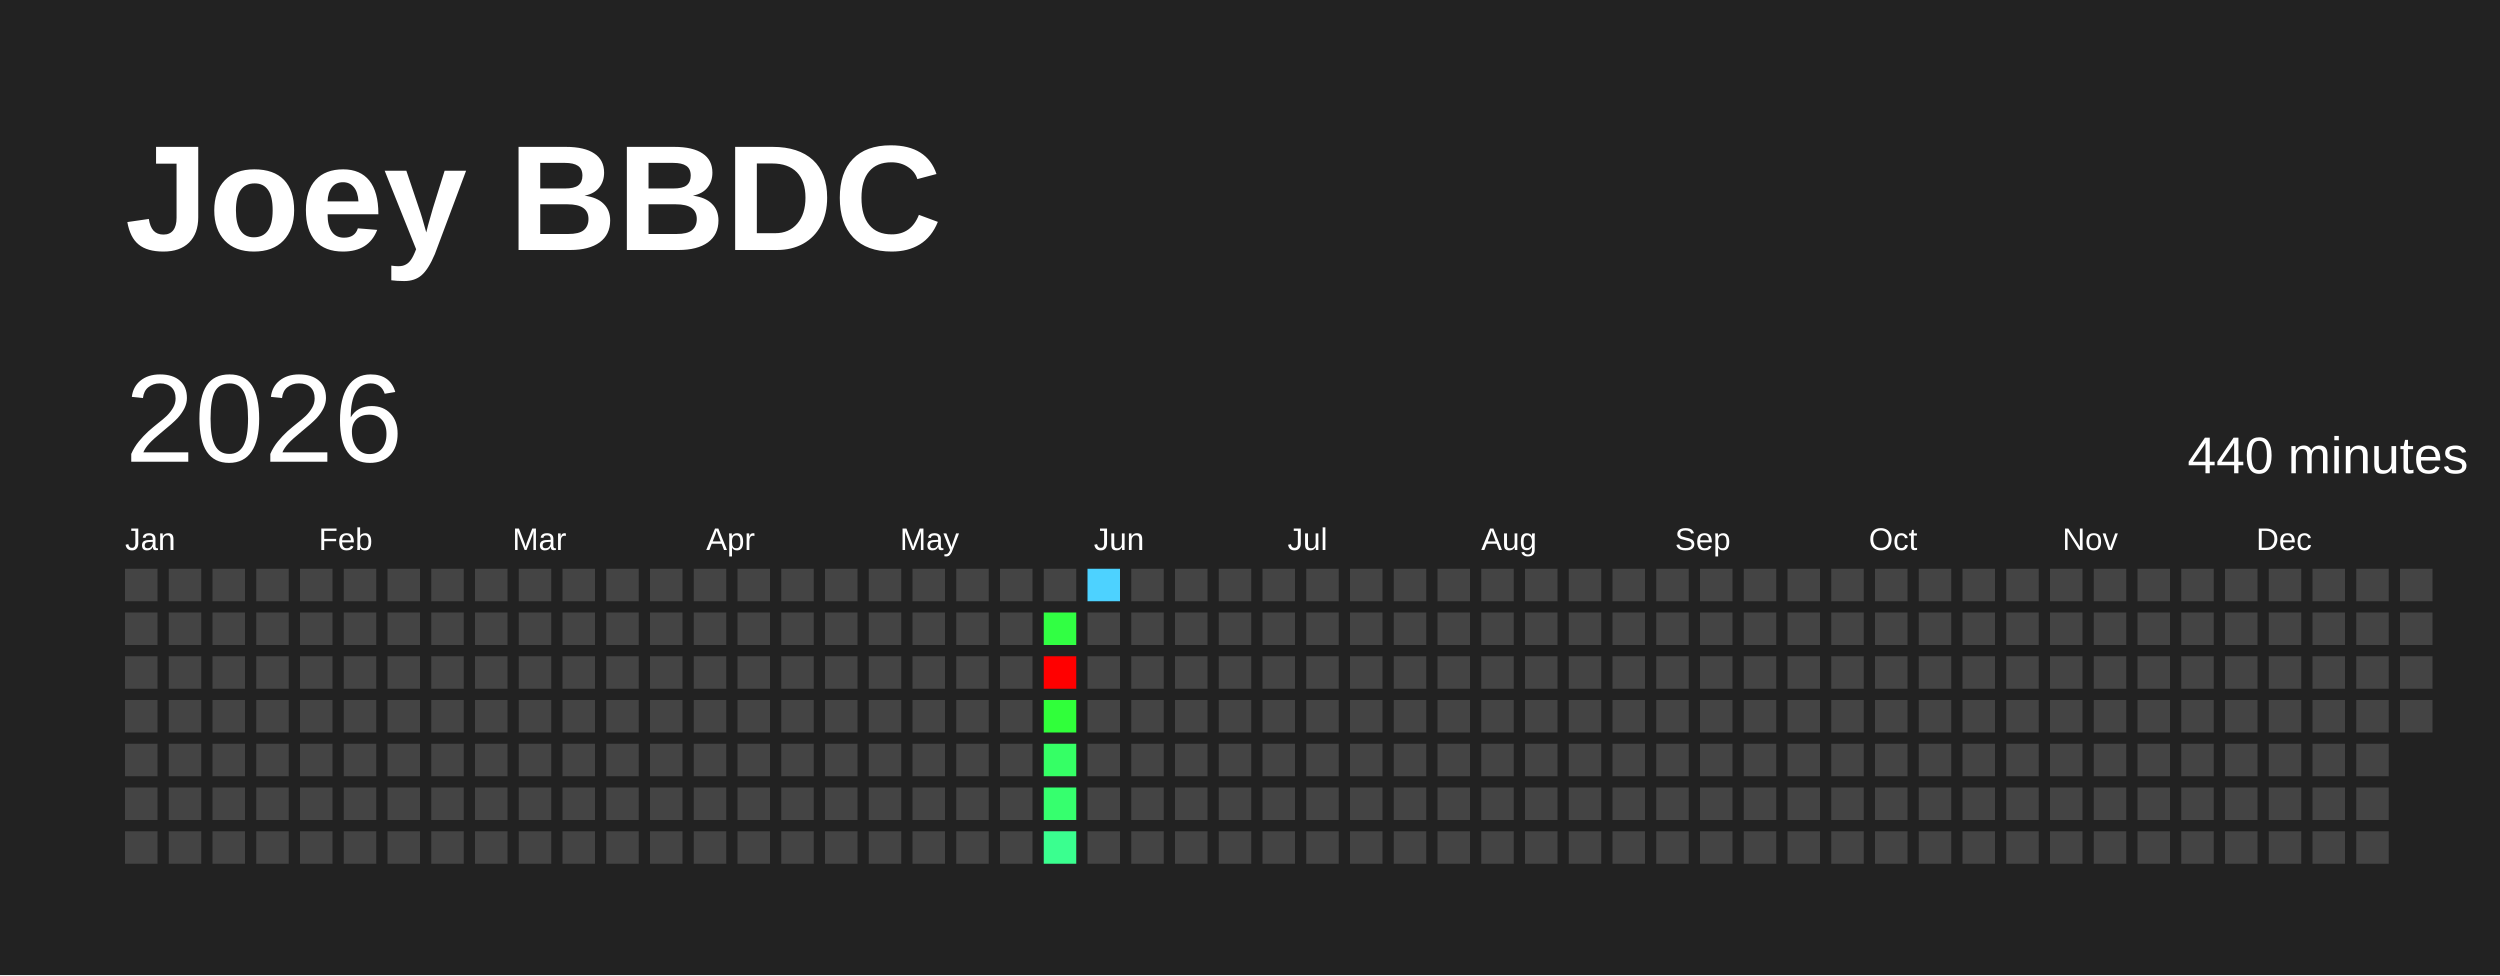
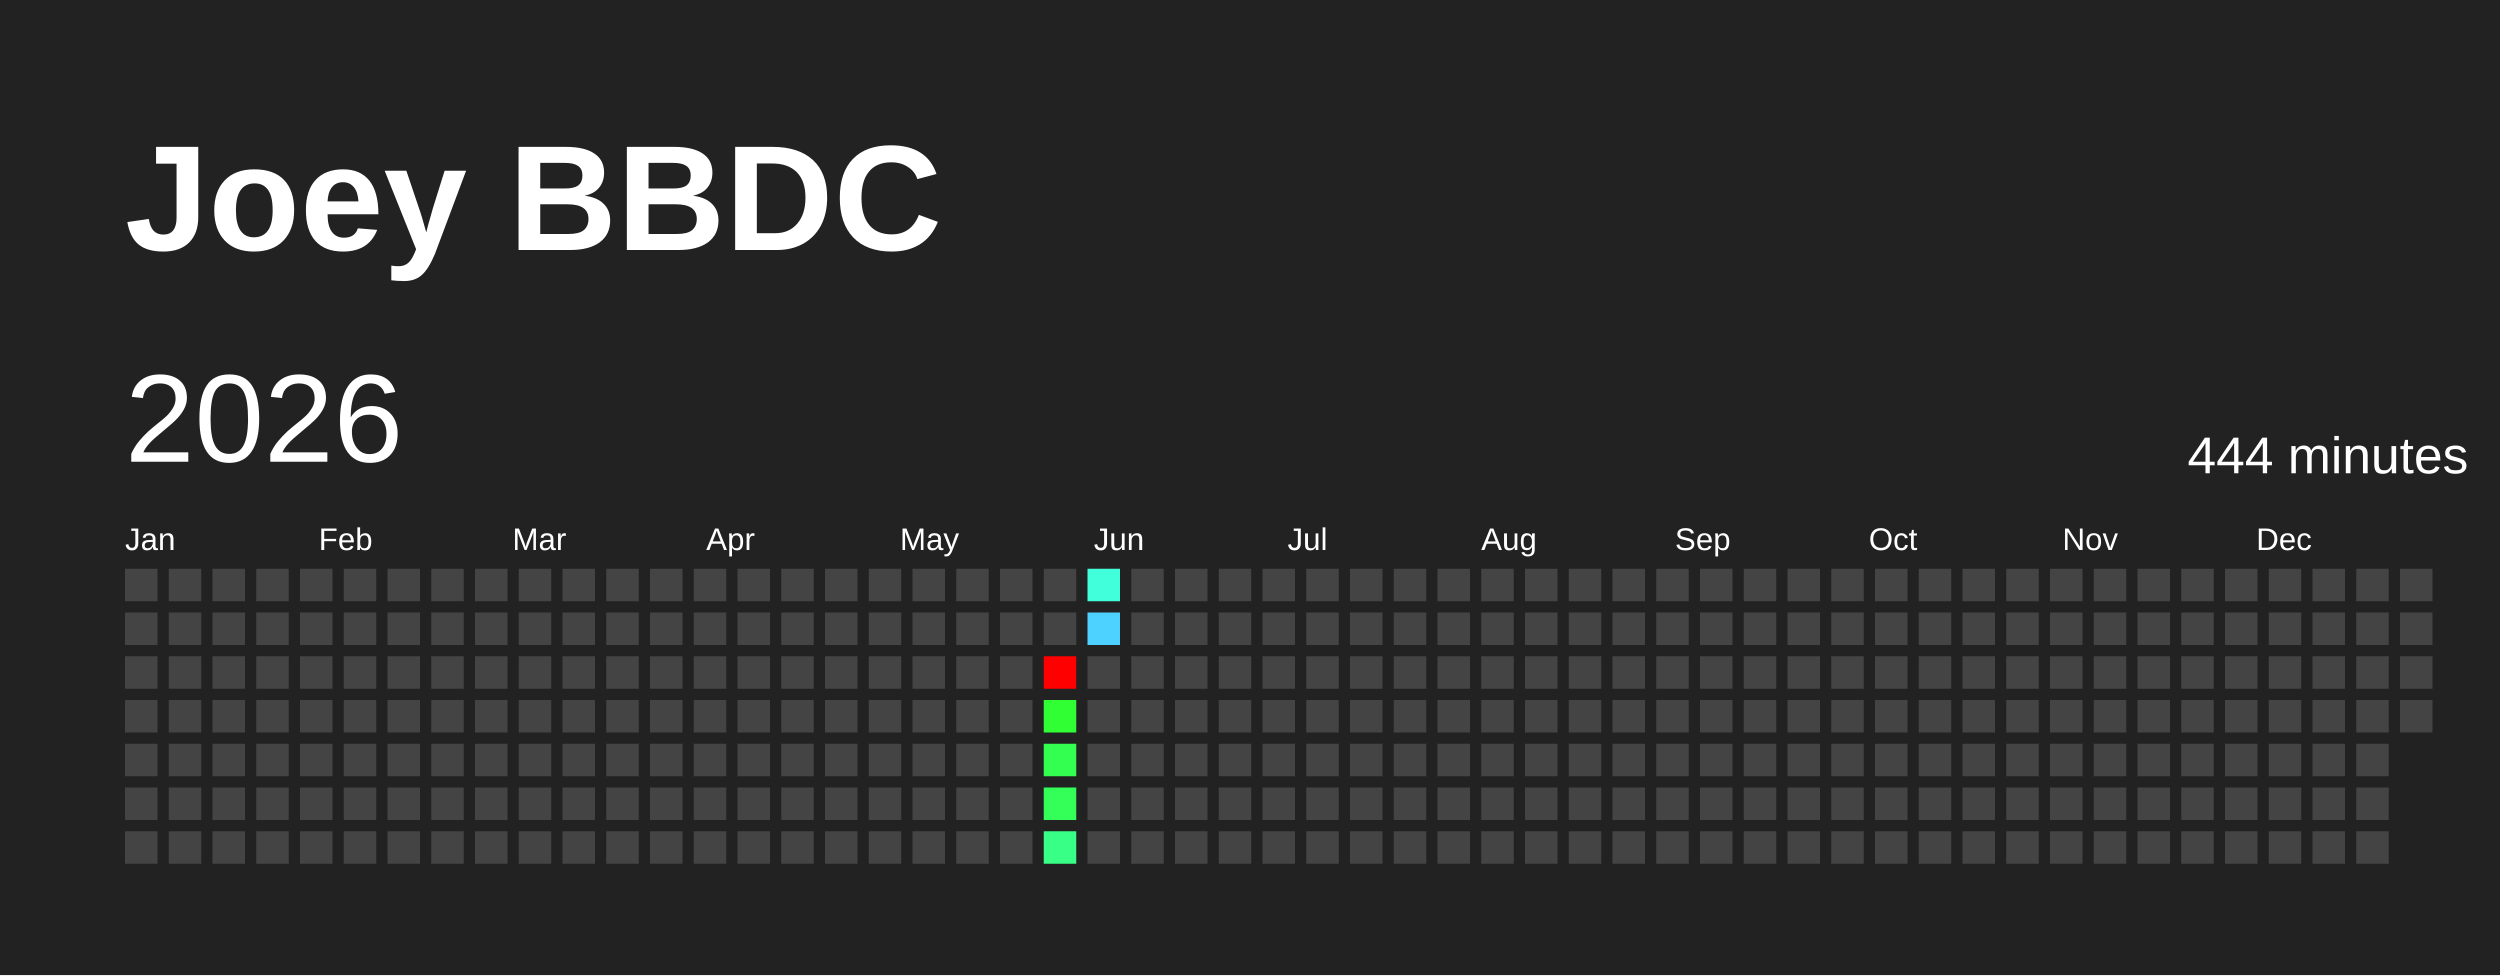
<svg xmlns="http://www.w3.org/2000/svg" baseProfile="full" height="78mm" version="1.1" viewBox="0,0,200,78" width="200mm">
  <defs />
  <rect fill="#222222" height="78" width="200" x="0" y="0" />
  <text fill="#FFFFFF" style="font-size:12px; font-family:Arial; font-weight:bold;" x="10" y="20">Joey BBDC</text>
  <text dominant-baseline="hanging" fill="#FFFFFF" style="font-size:10.0px; font-family:Arial;" x="10" y="30">2026</text>
-   <text dominant-baseline="hanging" fill="#FFFFFF" style="font-size:4.125px; font-family:Arial;" x="175" y="35">440 minutes</text>
+   <text dominant-baseline="hanging" fill="#FFFFFF" style="font-size:4.125px; font-family:Arial;" x="175" y="35">444 minutes</text>
  <text fill="#FFFFFF" style="font-size:2.5px; font-family:Arial" x="10.0" y="44">Jan</text>
  <text fill="#FFFFFF" style="font-size:2.5px; font-family:Arial" x="25.5" y="44">Feb</text>
  <text fill="#FFFFFF" style="font-size:2.5px; font-family:Arial" x="41.0" y="44">Mar</text>
  <text fill="#FFFFFF" style="font-size:2.5px; font-family:Arial" x="56.5" y="44">Apr</text>
  <text fill="#FFFFFF" style="font-size:2.5px; font-family:Arial" x="72.0" y="44">May</text>
  <text fill="#FFFFFF" style="font-size:2.5px; font-family:Arial" x="87.5" y="44">Jun</text>
  <text fill="#FFFFFF" style="font-size:2.5px; font-family:Arial" x="103.0" y="44">Jul</text>
  <text fill="#FFFFFF" style="font-size:2.5px; font-family:Arial" x="118.5" y="44">Aug</text>
  <text fill="#FFFFFF" style="font-size:2.5px; font-family:Arial" x="134.0" y="44">Sep</text>
  <text fill="#FFFFFF" style="font-size:2.5px; font-family:Arial" x="149.5" y="44">Oct</text>
  <text fill="#FFFFFF" style="font-size:2.5px; font-family:Arial" x="165.0" y="44">Nov</text>
  <text fill="#FFFFFF" style="font-size:2.5px; font-family:Arial" x="180.5" y="44">Dec</text>
  <rect fill="#444444" height="2.6" width="2.6" x="10.0" y="45.5" />
  <rect fill="#444444" height="2.6" width="2.6" x="10.0" y="49.0" />
  <rect fill="#444444" height="2.6" width="2.6" x="10.0" y="52.5" />
  <rect fill="#444444" height="2.6" width="2.6" x="10.0" y="56.0" />
  <rect fill="#444444" height="2.6" width="2.6" x="10.0" y="59.5" />
  <rect fill="#444444" height="2.6" width="2.6" x="10.0" y="63.0" />
  <rect fill="#444444" height="2.6" width="2.6" x="10.0" y="66.5" />
  <rect fill="#444444" height="2.6" width="2.6" x="13.5" y="45.5" />
  <rect fill="#444444" height="2.6" width="2.6" x="13.5" y="49.0" />
  <rect fill="#444444" height="2.6" width="2.6" x="13.5" y="52.5" />
  <rect fill="#444444" height="2.6" width="2.6" x="13.5" y="56.0" />
  <rect fill="#444444" height="2.6" width="2.6" x="13.5" y="59.5" />
  <rect fill="#444444" height="2.6" width="2.6" x="13.5" y="63.0" />
  <rect fill="#444444" height="2.6" width="2.6" x="13.5" y="66.5" />
  <rect fill="#444444" height="2.6" width="2.6" x="17.0" y="45.5" />
  <rect fill="#444444" height="2.6" width="2.6" x="17.0" y="49.0" />
  <rect fill="#444444" height="2.6" width="2.6" x="17.0" y="52.5" />
  <rect fill="#444444" height="2.6" width="2.6" x="17.0" y="56.0" />
  <rect fill="#444444" height="2.6" width="2.6" x="17.0" y="59.5" />
  <rect fill="#444444" height="2.6" width="2.6" x="17.0" y="63.0" />
  <rect fill="#444444" height="2.6" width="2.6" x="17.0" y="66.5" />
  <rect fill="#444444" height="2.6" width="2.6" x="20.5" y="45.5" />
  <rect fill="#444444" height="2.6" width="2.6" x="20.5" y="49.0" />
  <rect fill="#444444" height="2.6" width="2.6" x="20.5" y="52.5" />
  <rect fill="#444444" height="2.6" width="2.6" x="20.5" y="56.0" />
  <rect fill="#444444" height="2.6" width="2.6" x="20.5" y="59.5" />
  <rect fill="#444444" height="2.6" width="2.6" x="20.5" y="63.0" />
  <rect fill="#444444" height="2.6" width="2.6" x="20.5" y="66.5" />
  <rect fill="#444444" height="2.6" width="2.6" x="24.0" y="45.5" />
  <rect fill="#444444" height="2.6" width="2.6" x="24.0" y="49.0" />
  <rect fill="#444444" height="2.6" width="2.6" x="24.0" y="52.5" />
  <rect fill="#444444" height="2.6" width="2.6" x="24.0" y="56.0" />
  <rect fill="#444444" height="2.6" width="2.6" x="24.0" y="59.5" />
  <rect fill="#444444" height="2.6" width="2.6" x="24.0" y="63.0" />
  <rect fill="#444444" height="2.6" width="2.6" x="24.0" y="66.5" />
  <rect fill="#444444" height="2.6" width="2.6" x="27.5" y="45.5" />
  <rect fill="#444444" height="2.6" width="2.6" x="27.5" y="49.0" />
  <rect fill="#444444" height="2.6" width="2.6" x="27.5" y="52.5" />
  <rect fill="#444444" height="2.6" width="2.6" x="27.5" y="56.0" />
  <rect fill="#444444" height="2.6" width="2.6" x="27.5" y="59.5" />
  <rect fill="#444444" height="2.6" width="2.6" x="27.5" y="63.0" />
  <rect fill="#444444" height="2.6" width="2.6" x="27.5" y="66.5" />
  <rect fill="#444444" height="2.6" width="2.6" x="31.0" y="45.5" />
  <rect fill="#444444" height="2.6" width="2.6" x="31.0" y="49.0" />
  <rect fill="#444444" height="2.6" width="2.6" x="31.0" y="52.5" />
  <rect fill="#444444" height="2.6" width="2.6" x="31.0" y="56.0" />
  <rect fill="#444444" height="2.6" width="2.6" x="31.0" y="59.5" />
  <rect fill="#444444" height="2.6" width="2.6" x="31.0" y="63.0" />
  <rect fill="#444444" height="2.6" width="2.6" x="31.0" y="66.5" />
  <rect fill="#444444" height="2.6" width="2.6" x="34.5" y="45.5" />
  <rect fill="#444444" height="2.6" width="2.6" x="34.5" y="49.0" />
  <rect fill="#444444" height="2.6" width="2.6" x="34.5" y="52.5" />
  <rect fill="#444444" height="2.6" width="2.6" x="34.5" y="56.0" />
  <rect fill="#444444" height="2.6" width="2.6" x="34.5" y="59.5" />
  <rect fill="#444444" height="2.6" width="2.6" x="34.5" y="63.0" />
  <rect fill="#444444" height="2.6" width="2.6" x="34.5" y="66.5" />
  <rect fill="#444444" height="2.6" width="2.6" x="38.0" y="45.5" />
  <rect fill="#444444" height="2.6" width="2.6" x="38.0" y="49.0" />
  <rect fill="#444444" height="2.6" width="2.6" x="38.0" y="52.5" />
  <rect fill="#444444" height="2.6" width="2.6" x="38.0" y="56.0" />
  <rect fill="#444444" height="2.6" width="2.6" x="38.0" y="59.5" />
  <rect fill="#444444" height="2.6" width="2.6" x="38.0" y="63.0" />
  <rect fill="#444444" height="2.6" width="2.6" x="38.0" y="66.5" />
  <rect fill="#444444" height="2.6" width="2.6" x="41.5" y="45.5" />
  <rect fill="#444444" height="2.6" width="2.6" x="41.5" y="49.0" />
  <rect fill="#444444" height="2.6" width="2.6" x="41.5" y="52.5" />
  <rect fill="#444444" height="2.6" width="2.6" x="41.5" y="56.0" />
  <rect fill="#444444" height="2.6" width="2.6" x="41.5" y="59.5" />
  <rect fill="#444444" height="2.6" width="2.6" x="41.5" y="63.0" />
  <rect fill="#444444" height="2.6" width="2.6" x="41.5" y="66.5" />
  <rect fill="#444444" height="2.6" width="2.6" x="45.0" y="45.5" />
  <rect fill="#444444" height="2.6" width="2.6" x="45.0" y="49.0" />
  <rect fill="#444444" height="2.6" width="2.6" x="45.0" y="52.5" />
  <rect fill="#444444" height="2.6" width="2.6" x="45.0" y="56.0" />
  <rect fill="#444444" height="2.6" width="2.6" x="45.0" y="59.5" />
  <rect fill="#444444" height="2.6" width="2.6" x="45.0" y="63.0" />
  <rect fill="#444444" height="2.6" width="2.6" x="45.0" y="66.5" />
  <rect fill="#444444" height="2.6" width="2.6" x="48.5" y="45.5" />
  <rect fill="#444444" height="2.6" width="2.6" x="48.5" y="49.0" />
  <rect fill="#444444" height="2.6" width="2.6" x="48.5" y="52.5" />
  <rect fill="#444444" height="2.6" width="2.6" x="48.5" y="56.0" />
  <rect fill="#444444" height="2.6" width="2.6" x="48.5" y="59.5" />
  <rect fill="#444444" height="2.6" width="2.6" x="48.5" y="63.0" />
  <rect fill="#444444" height="2.6" width="2.6" x="48.5" y="66.5" />
  <rect fill="#444444" height="2.6" width="2.6" x="52.0" y="45.5" />
  <rect fill="#444444" height="2.6" width="2.6" x="52.0" y="49.0" />
  <rect fill="#444444" height="2.6" width="2.6" x="52.0" y="52.5" />
  <rect fill="#444444" height="2.6" width="2.6" x="52.0" y="56.0" />
  <rect fill="#444444" height="2.6" width="2.6" x="52.0" y="59.5" />
  <rect fill="#444444" height="2.6" width="2.6" x="52.0" y="63.0" />
  <rect fill="#444444" height="2.6" width="2.6" x="52.0" y="66.5" />
  <rect fill="#444444" height="2.6" width="2.6" x="55.5" y="45.5" />
  <rect fill="#444444" height="2.6" width="2.6" x="55.5" y="49.0" />
  <rect fill="#444444" height="2.6" width="2.6" x="55.5" y="52.5" />
  <rect fill="#444444" height="2.6" width="2.6" x="55.5" y="56.0" />
  <rect fill="#444444" height="2.6" width="2.6" x="55.5" y="59.5" />
  <rect fill="#444444" height="2.6" width="2.6" x="55.5" y="63.0" />
  <rect fill="#444444" height="2.6" width="2.6" x="55.5" y="66.5" />
  <rect fill="#444444" height="2.6" width="2.6" x="59.0" y="45.5" />
  <rect fill="#444444" height="2.6" width="2.6" x="59.0" y="49.0" />
  <rect fill="#444444" height="2.6" width="2.6" x="59.0" y="52.5" />
  <rect fill="#444444" height="2.6" width="2.6" x="59.0" y="56.0" />
  <rect fill="#444444" height="2.6" width="2.6" x="59.0" y="59.5" />
  <rect fill="#444444" height="2.6" width="2.6" x="59.0" y="63.0" />
  <rect fill="#444444" height="2.6" width="2.6" x="59.0" y="66.5" />
  <rect fill="#444444" height="2.6" width="2.6" x="62.5" y="45.5" />
  <rect fill="#444444" height="2.6" width="2.6" x="62.5" y="49.0" />
  <rect fill="#444444" height="2.6" width="2.6" x="62.5" y="52.5" />
  <rect fill="#444444" height="2.6" width="2.6" x="62.5" y="56.0" />
  <rect fill="#444444" height="2.6" width="2.6" x="62.5" y="59.5" />
  <rect fill="#444444" height="2.6" width="2.6" x="62.5" y="63.0" />
  <rect fill="#444444" height="2.6" width="2.6" x="62.5" y="66.5" />
  <rect fill="#444444" height="2.6" width="2.6" x="66.0" y="45.5" />
  <rect fill="#444444" height="2.6" width="2.6" x="66.0" y="49.0" />
  <rect fill="#444444" height="2.6" width="2.6" x="66.0" y="52.5" />
  <rect fill="#444444" height="2.6" width="2.6" x="66.0" y="56.0" />
  <rect fill="#444444" height="2.6" width="2.6" x="66.0" y="59.5" />
  <rect fill="#444444" height="2.6" width="2.6" x="66.0" y="63.0" />
  <rect fill="#444444" height="2.6" width="2.6" x="66.0" y="66.5" />
  <rect fill="#444444" height="2.6" width="2.6" x="69.5" y="45.5" />
  <rect fill="#444444" height="2.6" width="2.6" x="69.5" y="49.0" />
  <rect fill="#444444" height="2.6" width="2.6" x="69.5" y="52.5" />
  <rect fill="#444444" height="2.6" width="2.6" x="69.5" y="56.0" />
  <rect fill="#444444" height="2.6" width="2.6" x="69.5" y="59.5" />
  <rect fill="#444444" height="2.6" width="2.6" x="69.5" y="63.0" />
  <rect fill="#444444" height="2.6" width="2.6" x="69.5" y="66.5" />
  <rect fill="#444444" height="2.6" width="2.6" x="73.0" y="45.5" />
  <rect fill="#444444" height="2.6" width="2.6" x="73.0" y="49.0" />
  <rect fill="#444444" height="2.6" width="2.6" x="73.0" y="52.5" />
  <rect fill="#444444" height="2.6" width="2.6" x="73.0" y="56.0" />
  <rect fill="#444444" height="2.6" width="2.6" x="73.0" y="59.5" />
  <rect fill="#444444" height="2.6" width="2.6" x="73.0" y="63.0" />
  <rect fill="#444444" height="2.6" width="2.6" x="73.0" y="66.5" />
  <rect fill="#444444" height="2.6" width="2.6" x="76.5" y="45.5" />
  <rect fill="#444444" height="2.6" width="2.6" x="76.5" y="49.0" />
  <rect fill="#444444" height="2.6" width="2.6" x="76.5" y="52.5" />
  <rect fill="#444444" height="2.6" width="2.6" x="76.5" y="56.0" />
  <rect fill="#444444" height="2.6" width="2.6" x="76.5" y="59.5" />
  <rect fill="#444444" height="2.6" width="2.6" x="76.5" y="63.0" />
  <rect fill="#444444" height="2.6" width="2.6" x="76.5" y="66.5" />
  <rect fill="#444444" height="2.6" width="2.6" x="80.0" y="45.5" />
  <rect fill="#444444" height="2.6" width="2.6" x="80.0" y="49.0" />
  <rect fill="#444444" height="2.6" width="2.6" x="80.0" y="52.5" />
  <rect fill="#444444" height="2.6" width="2.6" x="80.0" y="56.0" />
  <rect fill="#444444" height="2.6" width="2.6" x="80.0" y="59.5" />
  <rect fill="#444444" height="2.6" width="2.6" x="80.0" y="63.0" />
  <rect fill="#444444" height="2.6" width="2.6" x="80.0" y="66.5" />
  <rect fill="#444444" height="2.6" width="2.6" x="83.5" y="45.5" />
-   <rect fill="#31ff43" height="2.6" width="2.6" x="83.5" y="49.0" />
+   <rect fill="#444444" height="2.6" width="2.6" x="83.5" y="49.0" />
  <rect fill="red" height="2.6" width="2.6" x="83.5" y="52.5" />
-   <rect fill="#30ff3a" height="2.6" width="2.6" x="83.5" y="56.0" />
-   <rect fill="#35ff65" height="2.6" width="2.6" x="83.5" y="59.5" />
-   <rect fill="#36ff6e" height="2.6" width="2.6" x="83.5" y="63.0" />
-   <rect fill="#3aff8f" height="2.6" width="2.6" x="83.5" y="66.5" />
-   <rect fill="#4dd2ff" height="2.6" width="2.6" x="87.0" y="45.5" />
-   <rect fill="#444444" height="2.6" width="2.6" x="87.0" y="49.0" />
+   <rect fill="#30ff34" height="2.6" width="2.6" x="83.5" y="56.0" />
+   <rect fill="#33ff50" height="2.6" width="2.6" x="83.5" y="59.5" />
+   <rect fill="#34ff59" height="2.6" width="2.6" x="83.5" y="63.0" />
+   <rect fill="#38ff85" height="2.6" width="2.6" x="83.5" y="66.5" />
+   <rect fill="#42ffdb" height="2.6" width="2.6" x="87.0" y="45.5" />
+   <rect fill="#4dd2ff" height="2.6" width="2.6" x="87.0" y="49.0" />
  <rect fill="#444444" height="2.6" width="2.6" x="87.0" y="52.5" />
  <rect fill="#444444" height="2.6" width="2.6" x="87.0" y="56.0" />
  <rect fill="#444444" height="2.6" width="2.6" x="87.0" y="59.5" />
  <rect fill="#444444" height="2.6" width="2.6" x="87.0" y="63.0" />
  <rect fill="#444444" height="2.6" width="2.6" x="87.0" y="66.5" />
  <rect fill="#444444" height="2.6" width="2.6" x="90.5" y="45.5" />
  <rect fill="#444444" height="2.6" width="2.6" x="90.5" y="49.0" />
  <rect fill="#444444" height="2.6" width="2.6" x="90.5" y="52.5" />
  <rect fill="#444444" height="2.6" width="2.6" x="90.5" y="56.0" />
  <rect fill="#444444" height="2.6" width="2.6" x="90.5" y="59.5" />
  <rect fill="#444444" height="2.6" width="2.6" x="90.5" y="63.0" />
  <rect fill="#444444" height="2.6" width="2.6" x="90.5" y="66.5" />
  <rect fill="#444444" height="2.6" width="2.6" x="94.0" y="45.5" />
  <rect fill="#444444" height="2.6" width="2.6" x="94.0" y="49.0" />
  <rect fill="#444444" height="2.6" width="2.6" x="94.0" y="52.5" />
  <rect fill="#444444" height="2.6" width="2.6" x="94.0" y="56.0" />
  <rect fill="#444444" height="2.6" width="2.6" x="94.0" y="59.5" />
  <rect fill="#444444" height="2.6" width="2.6" x="94.0" y="63.0" />
  <rect fill="#444444" height="2.6" width="2.6" x="94.0" y="66.5" />
  <rect fill="#444444" height="2.6" width="2.6" x="97.5" y="45.5" />
  <rect fill="#444444" height="2.6" width="2.6" x="97.5" y="49.0" />
  <rect fill="#444444" height="2.6" width="2.6" x="97.5" y="52.5" />
  <rect fill="#444444" height="2.6" width="2.6" x="97.5" y="56.0" />
  <rect fill="#444444" height="2.6" width="2.6" x="97.5" y="59.5" />
  <rect fill="#444444" height="2.6" width="2.6" x="97.5" y="63.0" />
  <rect fill="#444444" height="2.6" width="2.6" x="97.5" y="66.5" />
  <rect fill="#444444" height="2.6" width="2.6" x="101.0" y="45.5" />
  <rect fill="#444444" height="2.6" width="2.6" x="101.0" y="49.0" />
  <rect fill="#444444" height="2.6" width="2.6" x="101.0" y="52.5" />
  <rect fill="#444444" height="2.6" width="2.6" x="101.0" y="56.0" />
  <rect fill="#444444" height="2.6" width="2.6" x="101.0" y="59.5" />
  <rect fill="#444444" height="2.6" width="2.6" x="101.0" y="63.0" />
  <rect fill="#444444" height="2.6" width="2.6" x="101.0" y="66.5" />
  <rect fill="#444444" height="2.6" width="2.6" x="104.5" y="45.5" />
  <rect fill="#444444" height="2.6" width="2.6" x="104.5" y="49.0" />
  <rect fill="#444444" height="2.6" width="2.6" x="104.5" y="52.5" />
  <rect fill="#444444" height="2.6" width="2.6" x="104.5" y="56.0" />
  <rect fill="#444444" height="2.6" width="2.6" x="104.5" y="59.5" />
  <rect fill="#444444" height="2.6" width="2.6" x="104.5" y="63.0" />
  <rect fill="#444444" height="2.6" width="2.6" x="104.5" y="66.5" />
  <rect fill="#444444" height="2.6" width="2.6" x="108.0" y="45.5" />
  <rect fill="#444444" height="2.6" width="2.6" x="108.0" y="49.0" />
  <rect fill="#444444" height="2.6" width="2.6" x="108.0" y="52.5" />
  <rect fill="#444444" height="2.6" width="2.6" x="108.0" y="56.0" />
  <rect fill="#444444" height="2.6" width="2.6" x="108.0" y="59.5" />
  <rect fill="#444444" height="2.6" width="2.6" x="108.0" y="63.0" />
  <rect fill="#444444" height="2.6" width="2.6" x="108.0" y="66.5" />
  <rect fill="#444444" height="2.6" width="2.6" x="111.5" y="45.5" />
  <rect fill="#444444" height="2.6" width="2.6" x="111.5" y="49.0" />
  <rect fill="#444444" height="2.6" width="2.6" x="111.5" y="52.5" />
  <rect fill="#444444" height="2.6" width="2.6" x="111.5" y="56.0" />
  <rect fill="#444444" height="2.6" width="2.6" x="111.5" y="59.5" />
  <rect fill="#444444" height="2.6" width="2.6" x="111.5" y="63.0" />
  <rect fill="#444444" height="2.6" width="2.6" x="111.5" y="66.5" />
  <rect fill="#444444" height="2.6" width="2.6" x="115.0" y="45.5" />
  <rect fill="#444444" height="2.6" width="2.6" x="115.0" y="49.0" />
  <rect fill="#444444" height="2.6" width="2.6" x="115.0" y="52.5" />
  <rect fill="#444444" height="2.6" width="2.6" x="115.0" y="56.0" />
  <rect fill="#444444" height="2.6" width="2.6" x="115.0" y="59.5" />
  <rect fill="#444444" height="2.6" width="2.6" x="115.0" y="63.0" />
  <rect fill="#444444" height="2.6" width="2.6" x="115.0" y="66.5" />
  <rect fill="#444444" height="2.6" width="2.6" x="118.5" y="45.5" />
  <rect fill="#444444" height="2.6" width="2.6" x="118.5" y="49.0" />
  <rect fill="#444444" height="2.6" width="2.6" x="118.5" y="52.5" />
  <rect fill="#444444" height="2.6" width="2.6" x="118.5" y="56.0" />
  <rect fill="#444444" height="2.6" width="2.6" x="118.5" y="59.5" />
  <rect fill="#444444" height="2.6" width="2.6" x="118.5" y="63.0" />
  <rect fill="#444444" height="2.6" width="2.6" x="118.5" y="66.5" />
  <rect fill="#444444" height="2.6" width="2.6" x="122.0" y="45.5" />
  <rect fill="#444444" height="2.6" width="2.6" x="122.0" y="49.0" />
  <rect fill="#444444" height="2.6" width="2.6" x="122.0" y="52.5" />
  <rect fill="#444444" height="2.6" width="2.6" x="122.0" y="56.0" />
  <rect fill="#444444" height="2.6" width="2.6" x="122.0" y="59.5" />
  <rect fill="#444444" height="2.6" width="2.6" x="122.0" y="63.0" />
  <rect fill="#444444" height="2.6" width="2.6" x="122.0" y="66.5" />
  <rect fill="#444444" height="2.6" width="2.6" x="125.5" y="45.5" />
  <rect fill="#444444" height="2.6" width="2.6" x="125.5" y="49.0" />
  <rect fill="#444444" height="2.6" width="2.6" x="125.5" y="52.5" />
  <rect fill="#444444" height="2.6" width="2.6" x="125.5" y="56.0" />
  <rect fill="#444444" height="2.6" width="2.6" x="125.5" y="59.5" />
  <rect fill="#444444" height="2.6" width="2.6" x="125.5" y="63.0" />
  <rect fill="#444444" height="2.6" width="2.6" x="125.5" y="66.5" />
  <rect fill="#444444" height="2.6" width="2.6" x="129.0" y="45.5" />
  <rect fill="#444444" height="2.6" width="2.6" x="129.0" y="49.0" />
  <rect fill="#444444" height="2.6" width="2.6" x="129.0" y="52.5" />
  <rect fill="#444444" height="2.6" width="2.6" x="129.0" y="56.0" />
  <rect fill="#444444" height="2.6" width="2.6" x="129.0" y="59.5" />
  <rect fill="#444444" height="2.6" width="2.6" x="129.0" y="63.0" />
  <rect fill="#444444" height="2.6" width="2.6" x="129.0" y="66.5" />
  <rect fill="#444444" height="2.6" width="2.6" x="132.5" y="45.5" />
  <rect fill="#444444" height="2.6" width="2.6" x="132.5" y="49.0" />
  <rect fill="#444444" height="2.6" width="2.6" x="132.5" y="52.5" />
  <rect fill="#444444" height="2.6" width="2.6" x="132.5" y="56.0" />
  <rect fill="#444444" height="2.6" width="2.6" x="132.5" y="59.5" />
  <rect fill="#444444" height="2.6" width="2.6" x="132.5" y="63.0" />
  <rect fill="#444444" height="2.6" width="2.6" x="132.5" y="66.5" />
  <rect fill="#444444" height="2.6" width="2.6" x="136.0" y="45.5" />
  <rect fill="#444444" height="2.6" width="2.6" x="136.0" y="49.0" />
  <rect fill="#444444" height="2.6" width="2.6" x="136.0" y="52.5" />
  <rect fill="#444444" height="2.6" width="2.6" x="136.0" y="56.0" />
  <rect fill="#444444" height="2.6" width="2.6" x="136.0" y="59.5" />
  <rect fill="#444444" height="2.6" width="2.6" x="136.0" y="63.0" />
  <rect fill="#444444" height="2.6" width="2.6" x="136.0" y="66.5" />
  <rect fill="#444444" height="2.6" width="2.6" x="139.5" y="45.5" />
  <rect fill="#444444" height="2.6" width="2.6" x="139.5" y="49.0" />
  <rect fill="#444444" height="2.6" width="2.6" x="139.5" y="52.5" />
  <rect fill="#444444" height="2.6" width="2.6" x="139.5" y="56.0" />
  <rect fill="#444444" height="2.6" width="2.6" x="139.5" y="59.5" />
  <rect fill="#444444" height="2.6" width="2.6" x="139.5" y="63.0" />
  <rect fill="#444444" height="2.6" width="2.6" x="139.5" y="66.5" />
  <rect fill="#444444" height="2.6" width="2.6" x="143.0" y="45.5" />
  <rect fill="#444444" height="2.6" width="2.6" x="143.0" y="49.0" />
  <rect fill="#444444" height="2.6" width="2.6" x="143.0" y="52.5" />
  <rect fill="#444444" height="2.6" width="2.6" x="143.0" y="56.0" />
  <rect fill="#444444" height="2.6" width="2.6" x="143.0" y="59.5" />
  <rect fill="#444444" height="2.6" width="2.6" x="143.0" y="63.0" />
  <rect fill="#444444" height="2.6" width="2.6" x="143.0" y="66.5" />
  <rect fill="#444444" height="2.6" width="2.6" x="146.5" y="45.5" />
  <rect fill="#444444" height="2.6" width="2.6" x="146.5" y="49.0" />
  <rect fill="#444444" height="2.6" width="2.6" x="146.5" y="52.5" />
  <rect fill="#444444" height="2.6" width="2.6" x="146.5" y="56.0" />
  <rect fill="#444444" height="2.6" width="2.6" x="146.5" y="59.5" />
  <rect fill="#444444" height="2.6" width="2.6" x="146.5" y="63.0" />
  <rect fill="#444444" height="2.6" width="2.6" x="146.5" y="66.5" />
  <rect fill="#444444" height="2.6" width="2.6" x="150.0" y="45.5" />
  <rect fill="#444444" height="2.6" width="2.6" x="150.0" y="49.0" />
  <rect fill="#444444" height="2.6" width="2.6" x="150.0" y="52.5" />
  <rect fill="#444444" height="2.6" width="2.6" x="150.0" y="56.0" />
  <rect fill="#444444" height="2.6" width="2.6" x="150.0" y="59.5" />
  <rect fill="#444444" height="2.6" width="2.6" x="150.0" y="63.0" />
  <rect fill="#444444" height="2.6" width="2.6" x="150.0" y="66.5" />
  <rect fill="#444444" height="2.6" width="2.6" x="153.5" y="45.5" />
  <rect fill="#444444" height="2.6" width="2.6" x="153.5" y="49.0" />
  <rect fill="#444444" height="2.6" width="2.6" x="153.5" y="52.5" />
  <rect fill="#444444" height="2.6" width="2.6" x="153.5" y="56.0" />
  <rect fill="#444444" height="2.6" width="2.6" x="153.5" y="59.5" />
  <rect fill="#444444" height="2.6" width="2.6" x="153.5" y="63.0" />
  <rect fill="#444444" height="2.6" width="2.6" x="153.5" y="66.5" />
  <rect fill="#444444" height="2.6" width="2.6" x="157.0" y="45.5" />
  <rect fill="#444444" height="2.6" width="2.6" x="157.0" y="49.0" />
  <rect fill="#444444" height="2.6" width="2.6" x="157.0" y="52.5" />
  <rect fill="#444444" height="2.6" width="2.6" x="157.0" y="56.0" />
  <rect fill="#444444" height="2.6" width="2.6" x="157.0" y="59.5" />
  <rect fill="#444444" height="2.6" width="2.6" x="157.0" y="63.0" />
  <rect fill="#444444" height="2.6" width="2.6" x="157.0" y="66.5" />
  <rect fill="#444444" height="2.6" width="2.6" x="160.5" y="45.5" />
  <rect fill="#444444" height="2.6" width="2.6" x="160.5" y="49.0" />
  <rect fill="#444444" height="2.6" width="2.6" x="160.5" y="52.5" />
  <rect fill="#444444" height="2.6" width="2.6" x="160.5" y="56.0" />
  <rect fill="#444444" height="2.6" width="2.6" x="160.5" y="59.5" />
  <rect fill="#444444" height="2.6" width="2.6" x="160.5" y="63.0" />
  <rect fill="#444444" height="2.6" width="2.6" x="160.5" y="66.5" />
  <rect fill="#444444" height="2.6" width="2.6" x="164.0" y="45.5" />
  <rect fill="#444444" height="2.6" width="2.6" x="164.0" y="49.0" />
  <rect fill="#444444" height="2.6" width="2.6" x="164.0" y="52.5" />
  <rect fill="#444444" height="2.6" width="2.6" x="164.0" y="56.0" />
  <rect fill="#444444" height="2.6" width="2.6" x="164.0" y="59.5" />
  <rect fill="#444444" height="2.6" width="2.6" x="164.0" y="63.0" />
  <rect fill="#444444" height="2.6" width="2.6" x="164.0" y="66.5" />
  <rect fill="#444444" height="2.6" width="2.6" x="167.5" y="45.5" />
  <rect fill="#444444" height="2.6" width="2.6" x="167.5" y="49.0" />
  <rect fill="#444444" height="2.6" width="2.6" x="167.5" y="52.5" />
  <rect fill="#444444" height="2.6" width="2.6" x="167.5" y="56.0" />
  <rect fill="#444444" height="2.6" width="2.6" x="167.5" y="59.5" />
  <rect fill="#444444" height="2.6" width="2.6" x="167.5" y="63.0" />
  <rect fill="#444444" height="2.6" width="2.6" x="167.5" y="66.5" />
  <rect fill="#444444" height="2.6" width="2.6" x="171.0" y="45.5" />
  <rect fill="#444444" height="2.6" width="2.6" x="171.0" y="49.0" />
  <rect fill="#444444" height="2.6" width="2.6" x="171.0" y="52.5" />
  <rect fill="#444444" height="2.6" width="2.6" x="171.0" y="56.0" />
  <rect fill="#444444" height="2.6" width="2.6" x="171.0" y="59.5" />
  <rect fill="#444444" height="2.6" width="2.6" x="171.0" y="63.0" />
  <rect fill="#444444" height="2.6" width="2.6" x="171.0" y="66.5" />
  <rect fill="#444444" height="2.6" width="2.6" x="174.5" y="45.5" />
  <rect fill="#444444" height="2.6" width="2.6" x="174.5" y="49.0" />
  <rect fill="#444444" height="2.6" width="2.6" x="174.5" y="52.5" />
  <rect fill="#444444" height="2.6" width="2.6" x="174.5" y="56.0" />
  <rect fill="#444444" height="2.6" width="2.6" x="174.5" y="59.5" />
  <rect fill="#444444" height="2.6" width="2.6" x="174.5" y="63.0" />
  <rect fill="#444444" height="2.6" width="2.6" x="174.5" y="66.5" />
  <rect fill="#444444" height="2.6" width="2.6" x="178.0" y="45.5" />
  <rect fill="#444444" height="2.6" width="2.6" x="178.0" y="49.0" />
  <rect fill="#444444" height="2.6" width="2.6" x="178.0" y="52.5" />
  <rect fill="#444444" height="2.6" width="2.6" x="178.0" y="56.0" />
  <rect fill="#444444" height="2.6" width="2.6" x="178.0" y="59.5" />
  <rect fill="#444444" height="2.6" width="2.6" x="178.0" y="63.0" />
  <rect fill="#444444" height="2.6" width="2.6" x="178.0" y="66.5" />
  <rect fill="#444444" height="2.6" width="2.6" x="181.5" y="45.5" />
  <rect fill="#444444" height="2.6" width="2.6" x="181.5" y="49.0" />
  <rect fill="#444444" height="2.6" width="2.6" x="181.5" y="52.5" />
  <rect fill="#444444" height="2.6" width="2.6" x="181.5" y="56.0" />
  <rect fill="#444444" height="2.6" width="2.6" x="181.5" y="59.5" />
  <rect fill="#444444" height="2.6" width="2.6" x="181.5" y="63.0" />
  <rect fill="#444444" height="2.6" width="2.6" x="181.5" y="66.5" />
  <rect fill="#444444" height="2.6" width="2.6" x="185.0" y="45.5" />
  <rect fill="#444444" height="2.6" width="2.6" x="185.0" y="49.0" />
  <rect fill="#444444" height="2.6" width="2.6" x="185.0" y="52.5" />
  <rect fill="#444444" height="2.6" width="2.6" x="185.0" y="56.0" />
  <rect fill="#444444" height="2.6" width="2.6" x="185.0" y="59.5" />
  <rect fill="#444444" height="2.6" width="2.6" x="185.0" y="63.0" />
  <rect fill="#444444" height="2.6" width="2.6" x="185.0" y="66.5" />
  <rect fill="#444444" height="2.6" width="2.6" x="188.5" y="45.5" />
  <rect fill="#444444" height="2.6" width="2.6" x="188.5" y="49.0" />
  <rect fill="#444444" height="2.6" width="2.6" x="188.5" y="52.5" />
  <rect fill="#444444" height="2.6" width="2.6" x="188.5" y="56.0" />
  <rect fill="#444444" height="2.6" width="2.6" x="188.5" y="59.5" />
  <rect fill="#444444" height="2.6" width="2.6" x="188.5" y="63.0" />
  <rect fill="#444444" height="2.6" width="2.6" x="188.5" y="66.5" />
  <rect fill="#444444" height="2.6" width="2.6" x="192.0" y="45.5" />
  <rect fill="#444444" height="2.6" width="2.6" x="192.0" y="49.0" />
  <rect fill="#444444" height="2.6" width="2.6" x="192.0" y="52.5" />
  <rect fill="#444444" height="2.6" width="2.6" x="192.0" y="56.0" />
</svg>
